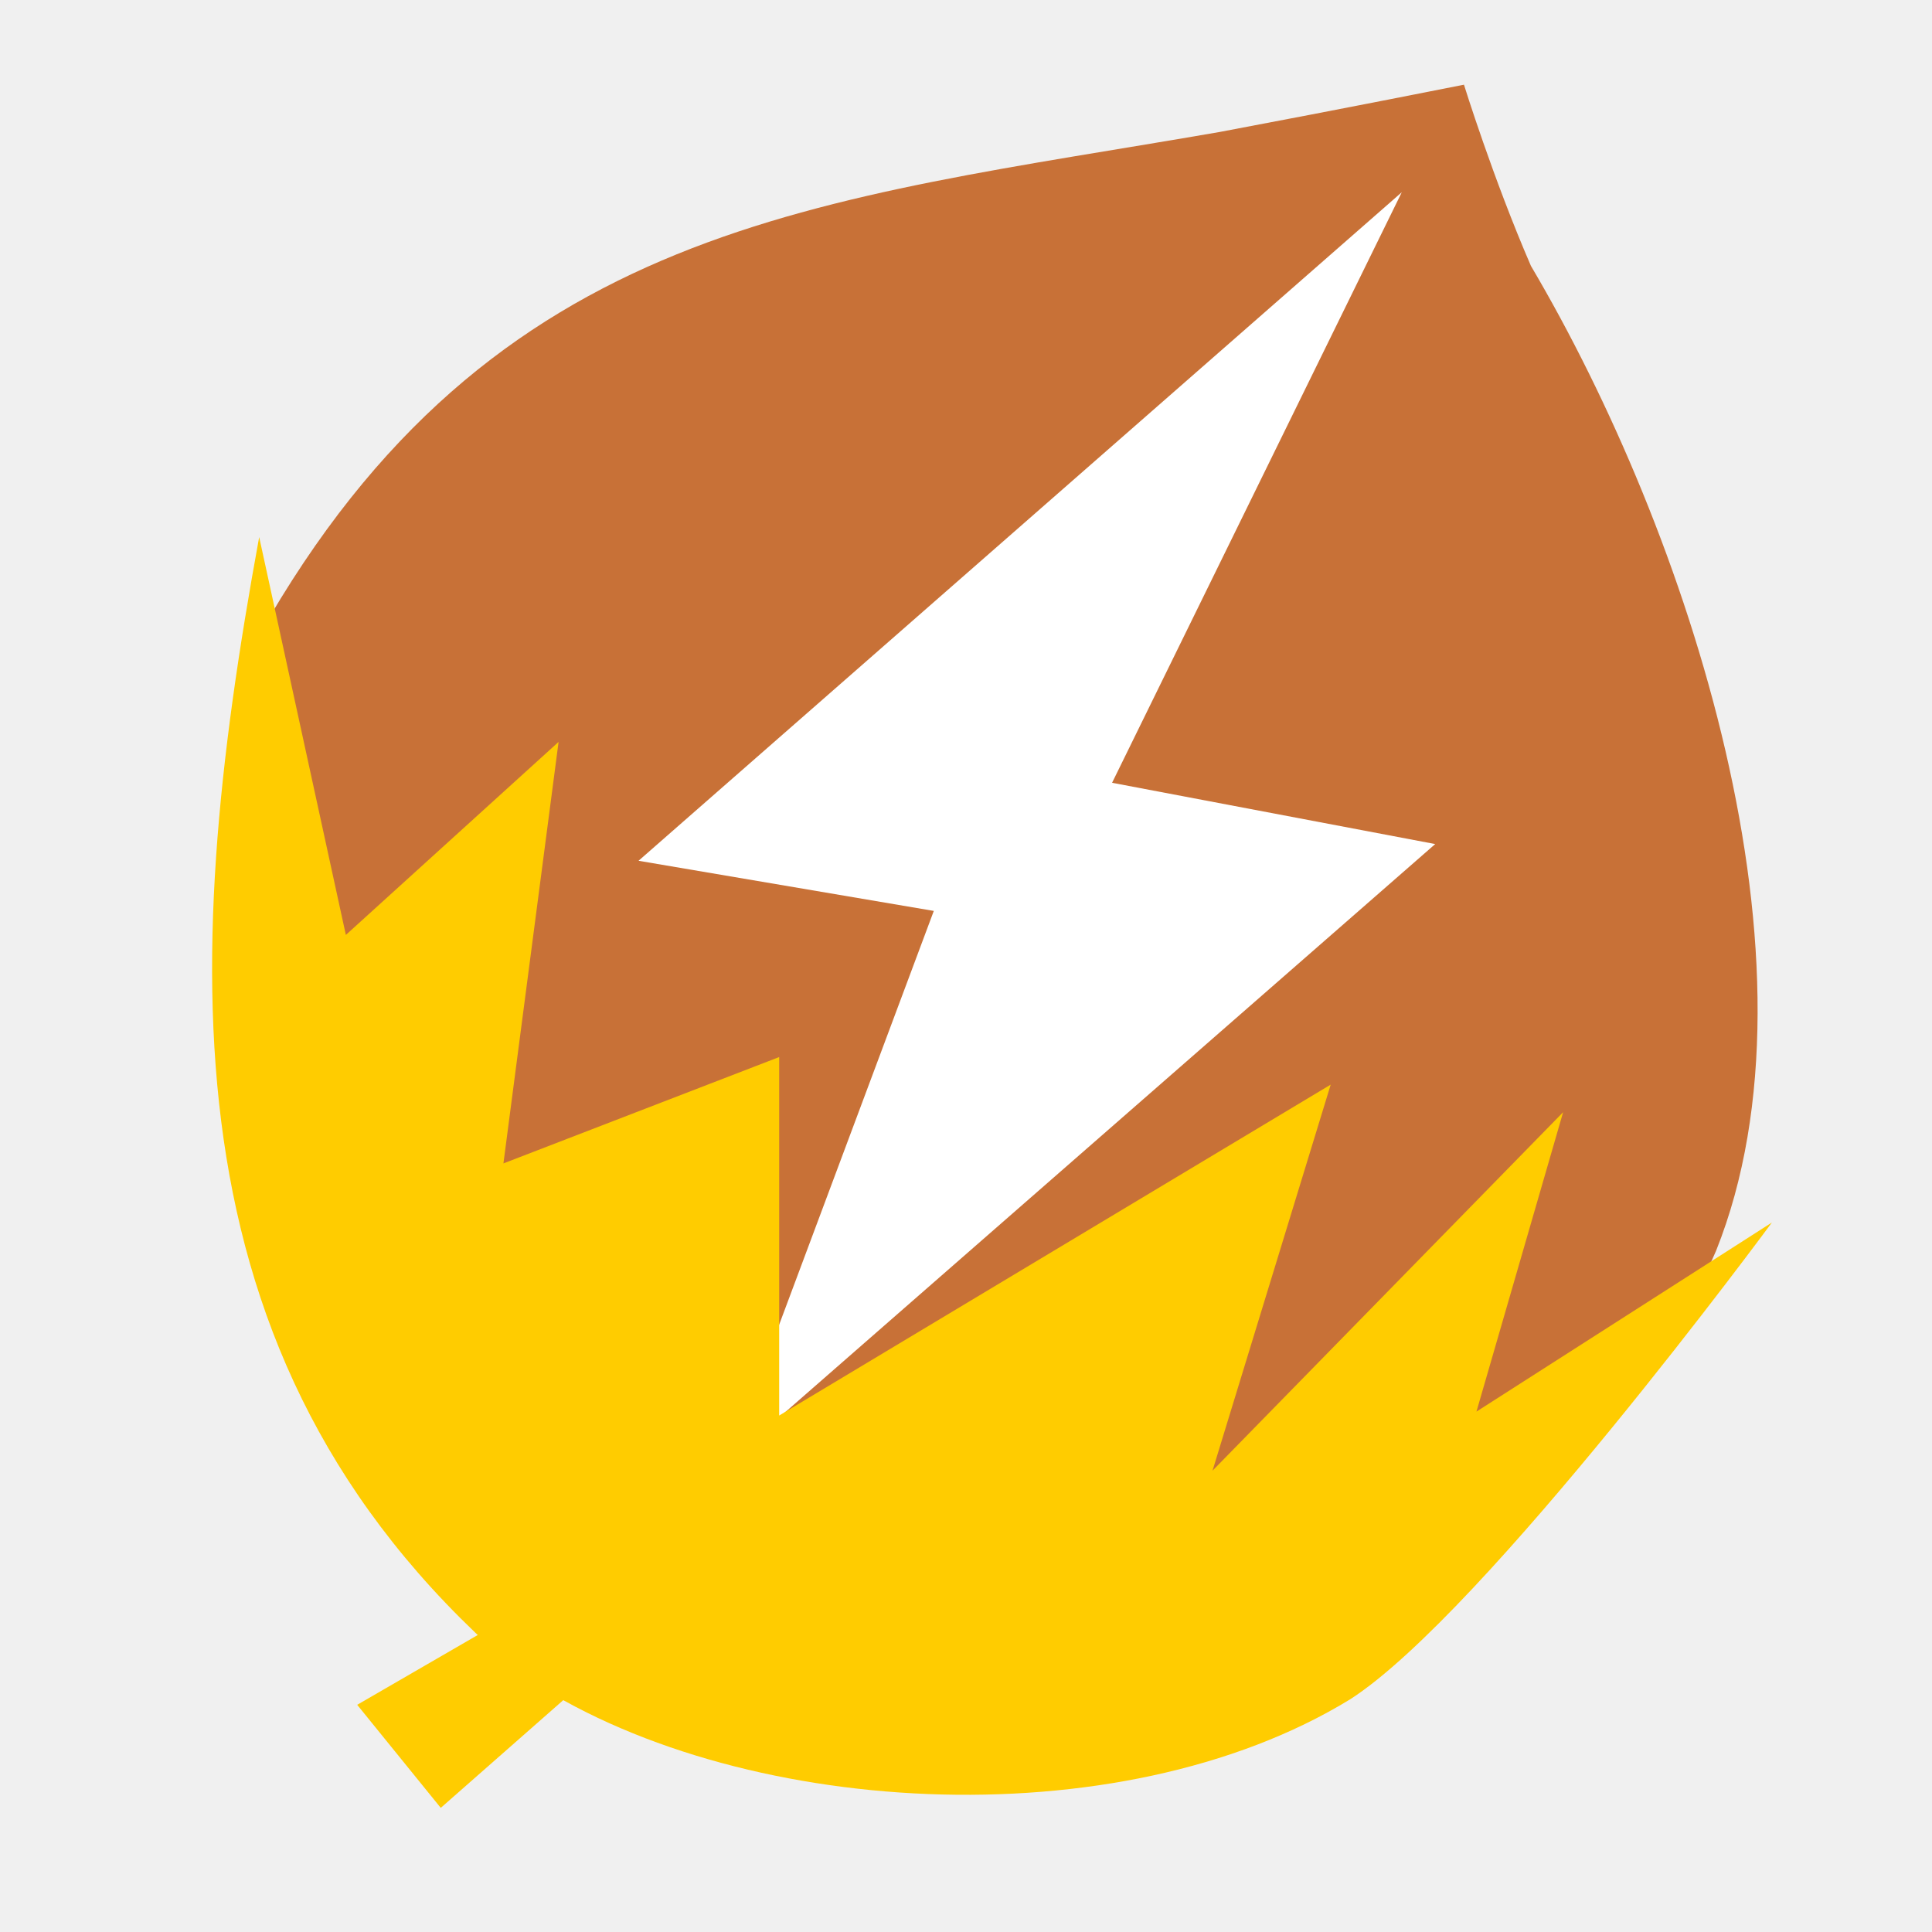
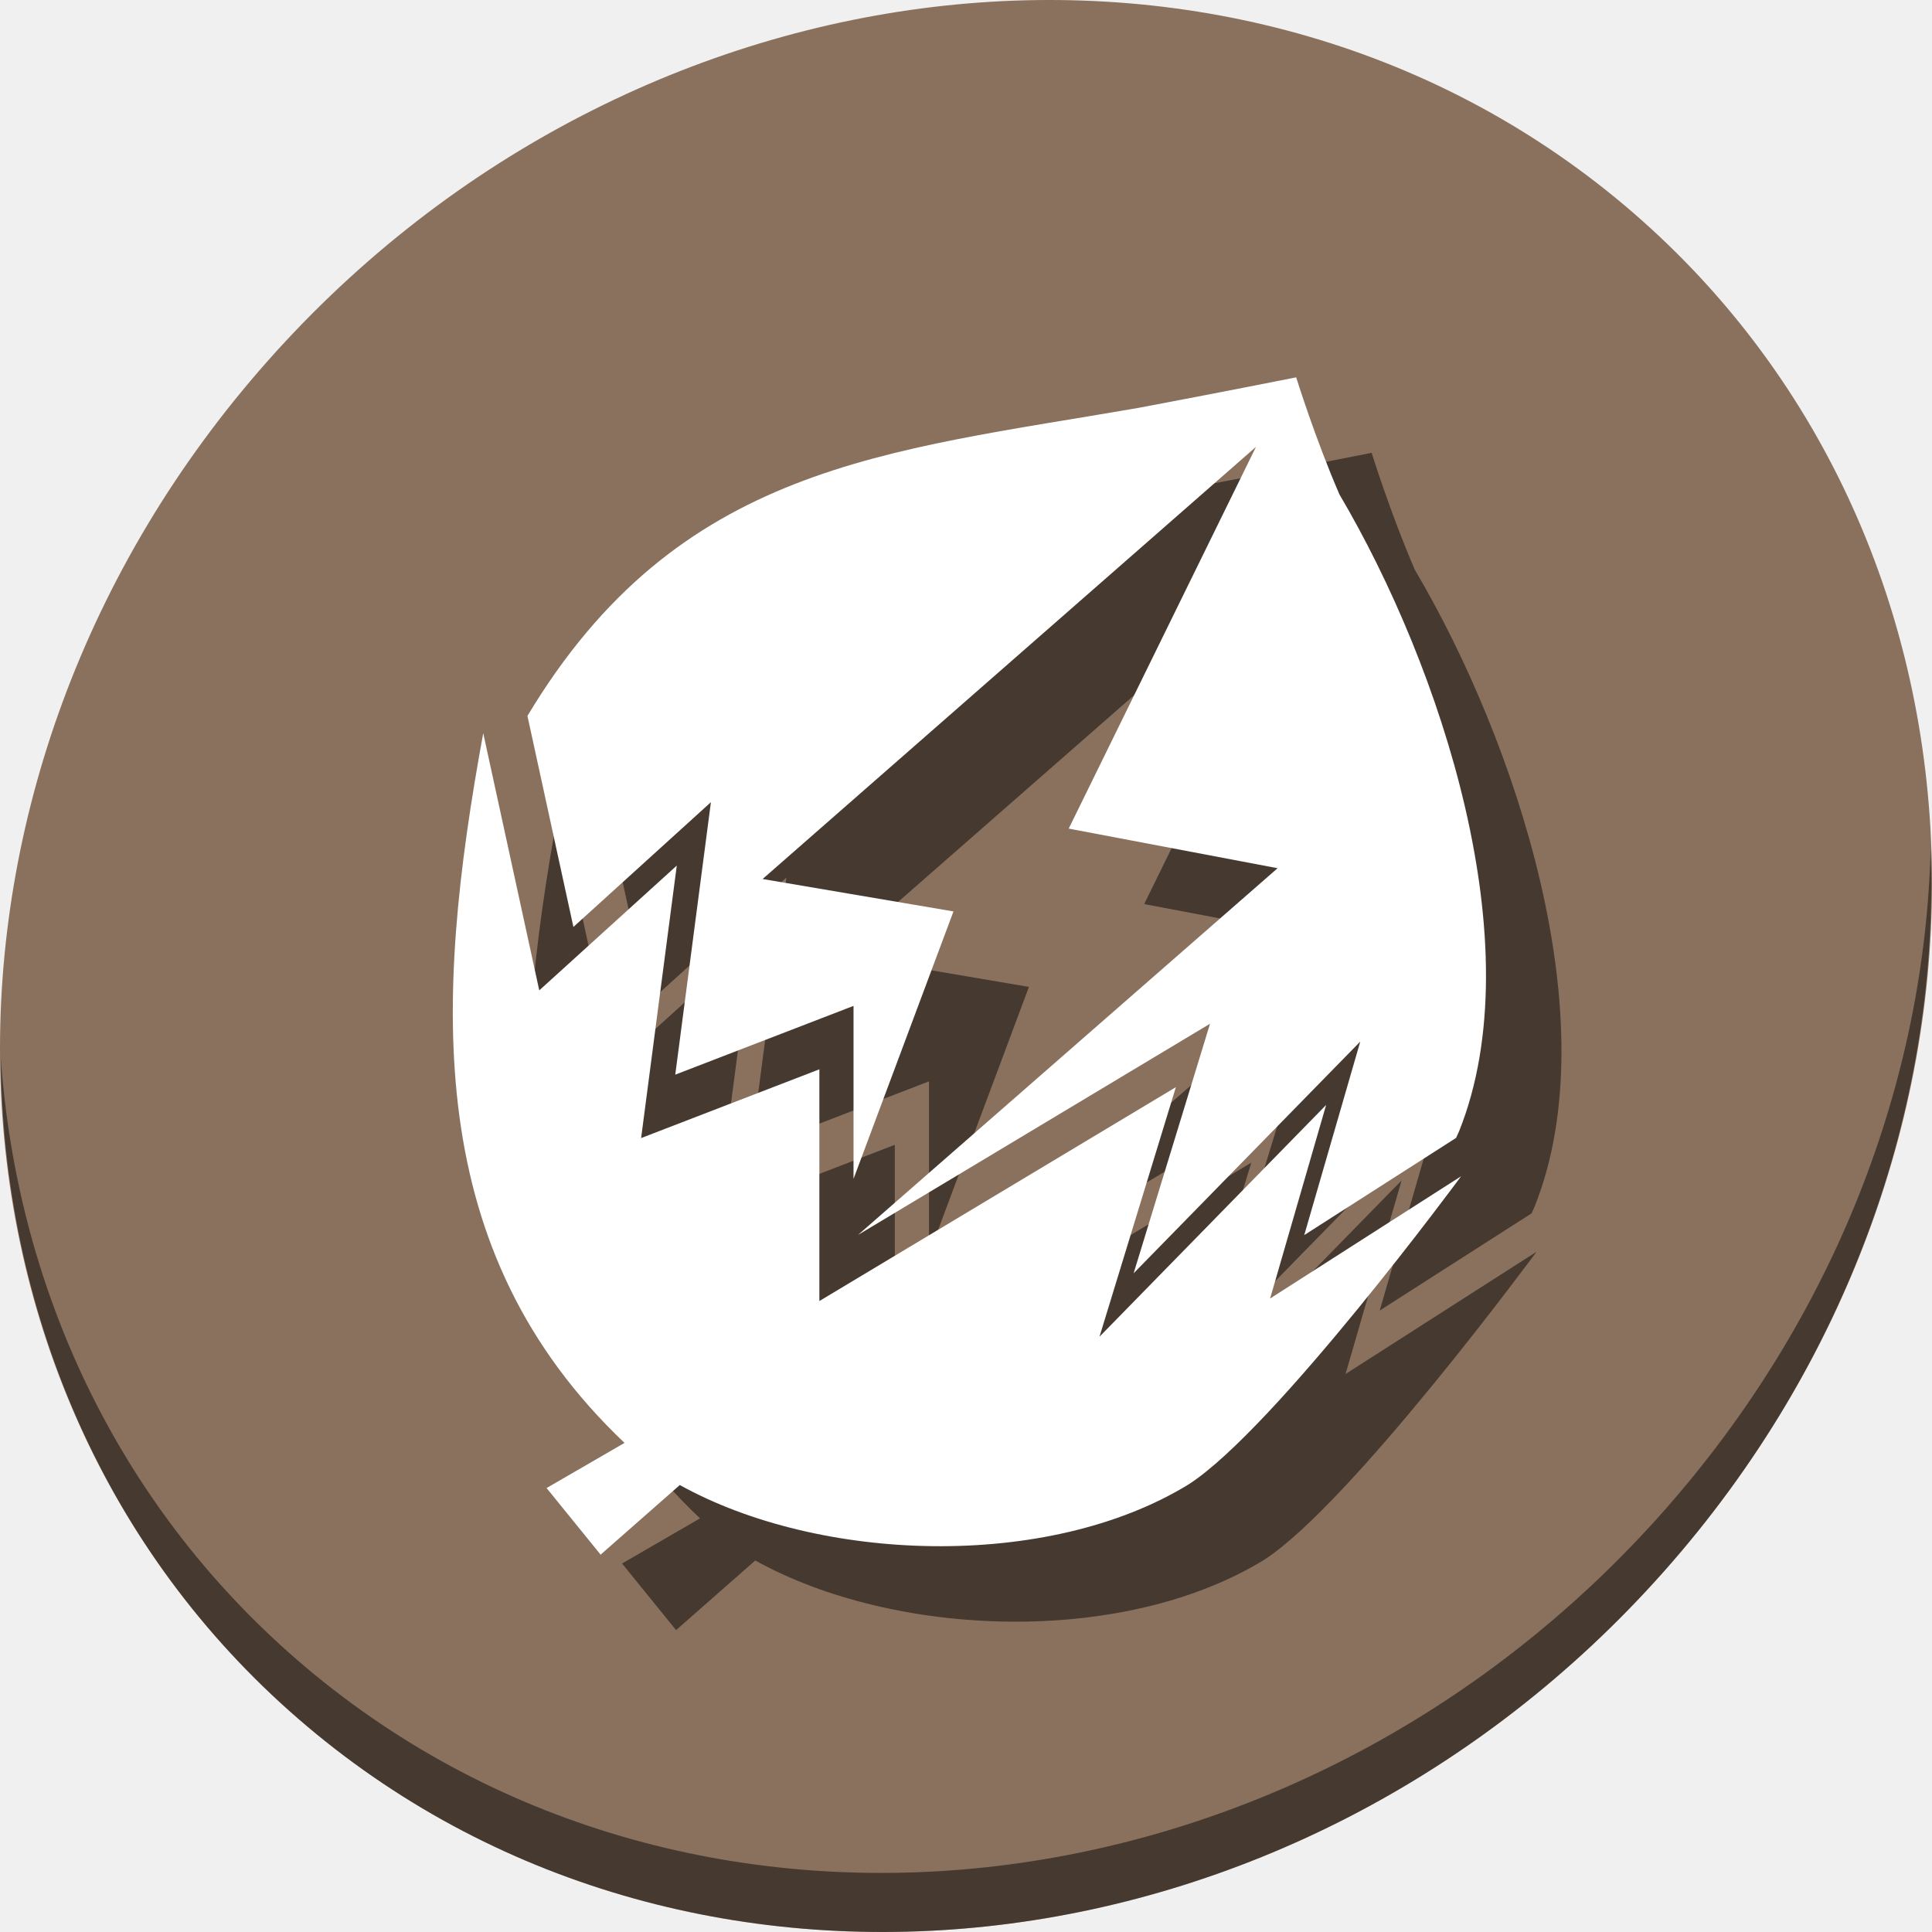
<svg xmlns="http://www.w3.org/2000/svg" id="svg2" version="1.1" width="512" height="512" viewBox="0 0 512 512">
  <defs id="defs6" />
-   <g id="g4141">
-     <path id="path3349" d="M 68.507,168.603 C 130.679,58.453 216.929,53.419 323.238,34.973 c 32.701,-6.149 64.727,-12.528 64.727,-12.528 0,0 7.705,24.842 17.748,48.023 41.687,70.61 79.425,185.034 49.067,260.995 -21.227,48.776 -60.584,83.19 -110.662,98.134 -50.078,14.944 -117.365,1.374 -163.905,-24.011 C 133.673,380.2 98.084,332.878 79.99,290.748 61.897,248.618 50.954,213.204 68.507,168.603 Z" style="fill:#c87137;fill-opacity:1;fill-rule:evenodd;stroke:none;stroke-width:1px;stroke-linecap:butt;stroke-linejoin:miter;stroke-opacity:1" />
-     <path id="path4155" d="M 192.84,387.567 380.344,223.685 294.712,207.445 371.486,50.945 169.218,228.114 l 78.25,13.288 z" style="fill:#ffffff;fill-rule:evenodd;stroke:none;stroke-width:1px;stroke-linecap:butt;stroke-linejoin:miter;stroke-opacity:1" />
-     <path id="path4151" d="M 138.632,444.034 C 43.406,364.009 47.442,258.218 68.686,142.324 l 22.968,105.442 56.375,-51.155 -14.616,111.706 73.079,-28.187 0,95.002 146.157,-87.694 -31.319,102.31 92.914,-95.002 -22.968,79.342 78.298,-50.111 c 0,0 -76.149,103.4 -111.706,126.321 -61.614,37.752 -163.703,31.391 -219.236,-6.264 z" style="fill:#ffcc00;fill-opacity:1;fill-rule:evenodd;stroke:none;stroke-width:1px;stroke-linecap:butt;stroke-linejoin:miter;stroke-opacity:1" />
-     <path id="path4153" d="m 116.805,479.104 -22.146,-27.314 42.078,-24.361 22.884,14.026 z" style="fill:#ffcc00;fill-opacity:1;fill-rule:evenodd;stroke:none;stroke-width:1px;stroke-linecap:butt;stroke-linejoin:miter;stroke-opacity:1" />
+   <g id="g861">
+     <path style="fill:#8a715e;fill-opacity:1;stroke-width:11.11" d="M 432.914,56.474 C 535.107,145.049 538.741,306.174 441.031,416.373 343.32,526.572 181.28,544.101 79.087,455.526 -23.106,366.951 -26.74,205.826 70.97,95.627 168.68,-14.572 330.721,-32.101 432.914,56.474 Z" id="path911" />
+     <path style="opacity:1;fill:#000000;fill-opacity:0.49;stroke-width:11.11" d="m 511.636,224.904 c -1.551,61.312 -25.161,124.155 -70.966,175.814 C 342.959,510.917 180.919,528.446 78.726,439.871 30.827,398.356 4.497,340.923 0.194,280.229 0.799,346.585 27.117,410.482 79.079,455.519 181.272,544.094 343.32,526.556 441.022,416.366 490.727,360.308 514.027,291.075 511.636,224.904 Z" id="path913" />
+     <g style="fill:#000000;fill-opacity:0.49" transform="translate(20,20)" id="g46">
+       <path id="path42" d="m 343.501,100 c 0,0 -20.702,4.123 -41.841,8.098 -67.151,11.651 -121.919,15.037 -161.884,81.623 l 12.184,55.93 36.441,-33.067 -9.448,72.208 47.239,-18.221 v 45.84 l 26.488,-70.874 -50.582,-8.589 130.751,-114.526 -49.628,101.165 55.353,10.498 -111.192,97.183 93.289,-55.972 -20.246,66.136 60.062,-61.411 -14.846,51.288 40.238,-25.752 c 0.272,-0.599 0.548,-1.196 0.812,-1.802 19.624,-49.102 -4.772,-123.068 -31.719,-168.712 C 348.481,116.059 343.501,100 343.501,100 Z" style="fill:#000000;fill-opacity:0.49;fill-rule:evenodd;stroke:none;stroke-width:0.646px;stroke-linecap:butt;stroke-linejoin:miter;stroke-opacity:1" />
+       <path id="path44" d="m 128.063,194.299 c -13.127,71.611 -16.083,137.253 37.444,188.087 L 144.852,394.345 159.168,412 180.155,393.547 c 36.957,20.518 97.436,22.752 134.841,-0.167 22.984,-14.817 72.21,-81.657 72.21,-81.657 l -50.614,32.393 14.846,-51.288 -60.062,61.411 20.246,-66.136 -94.48,56.687 V 283.379 l -47.239,18.221 9.448,-72.208 -36.441,33.067 z" style="fill:#000000;fill-opacity:0.49;fill-rule:evenodd;stroke:none;stroke-width:0.646px;stroke-linecap:butt;stroke-linejoin:miter;stroke-opacity:1" />
+     </g>
+     <g id="g40">
+       <path style="fill:#ffffff;fill-opacity:1;fill-rule:evenodd;stroke:none;stroke-width:0.646px;stroke-linecap:butt;stroke-linejoin:miter;stroke-opacity:1" d="m 343.501,100 c 0,0 -20.702,4.123 -41.841,8.098 -67.151,11.651 -121.919,15.037 -161.884,81.623 l 12.184,55.93 36.441,-33.067 -9.448,72.208 47.239,-18.221 v 45.84 l 26.488,-70.874 -50.582,-8.589 130.751,-114.526 -49.628,101.165 55.353,10.498 -111.192,97.183 93.289,-55.972 -20.246,66.136 60.062,-61.411 -14.846,51.288 40.238,-25.752 c 0.272,-0.599 0.548,-1.196 0.812,-1.802 19.624,-49.102 -4.772,-123.068 -31.719,-168.712 C 348.481,116.059 343.501,100 343.501,100 Z" id="path3349" />
+       <path style="fill:#ffffff;fill-opacity:1;fill-rule:evenodd;stroke:none;stroke-width:0.646px;stroke-linecap:butt;stroke-linejoin:miter;stroke-opacity:1" d="m 128.063,194.299 c -13.127,71.611 -16.083,137.253 37.444,188.087 L 144.852,394.345 159.168,412 180.155,393.547 c 36.957,20.518 97.436,22.752 134.841,-0.167 22.984,-14.817 72.21,-81.657 72.21,-81.657 l -50.614,32.393 14.846,-51.288 -60.062,61.411 20.246,-66.136 -94.48,56.687 V 283.379 l -47.239,18.221 9.448,-72.208 -36.441,33.067 z" id="path4151" />
+     </g>
  </g>
</svg>
